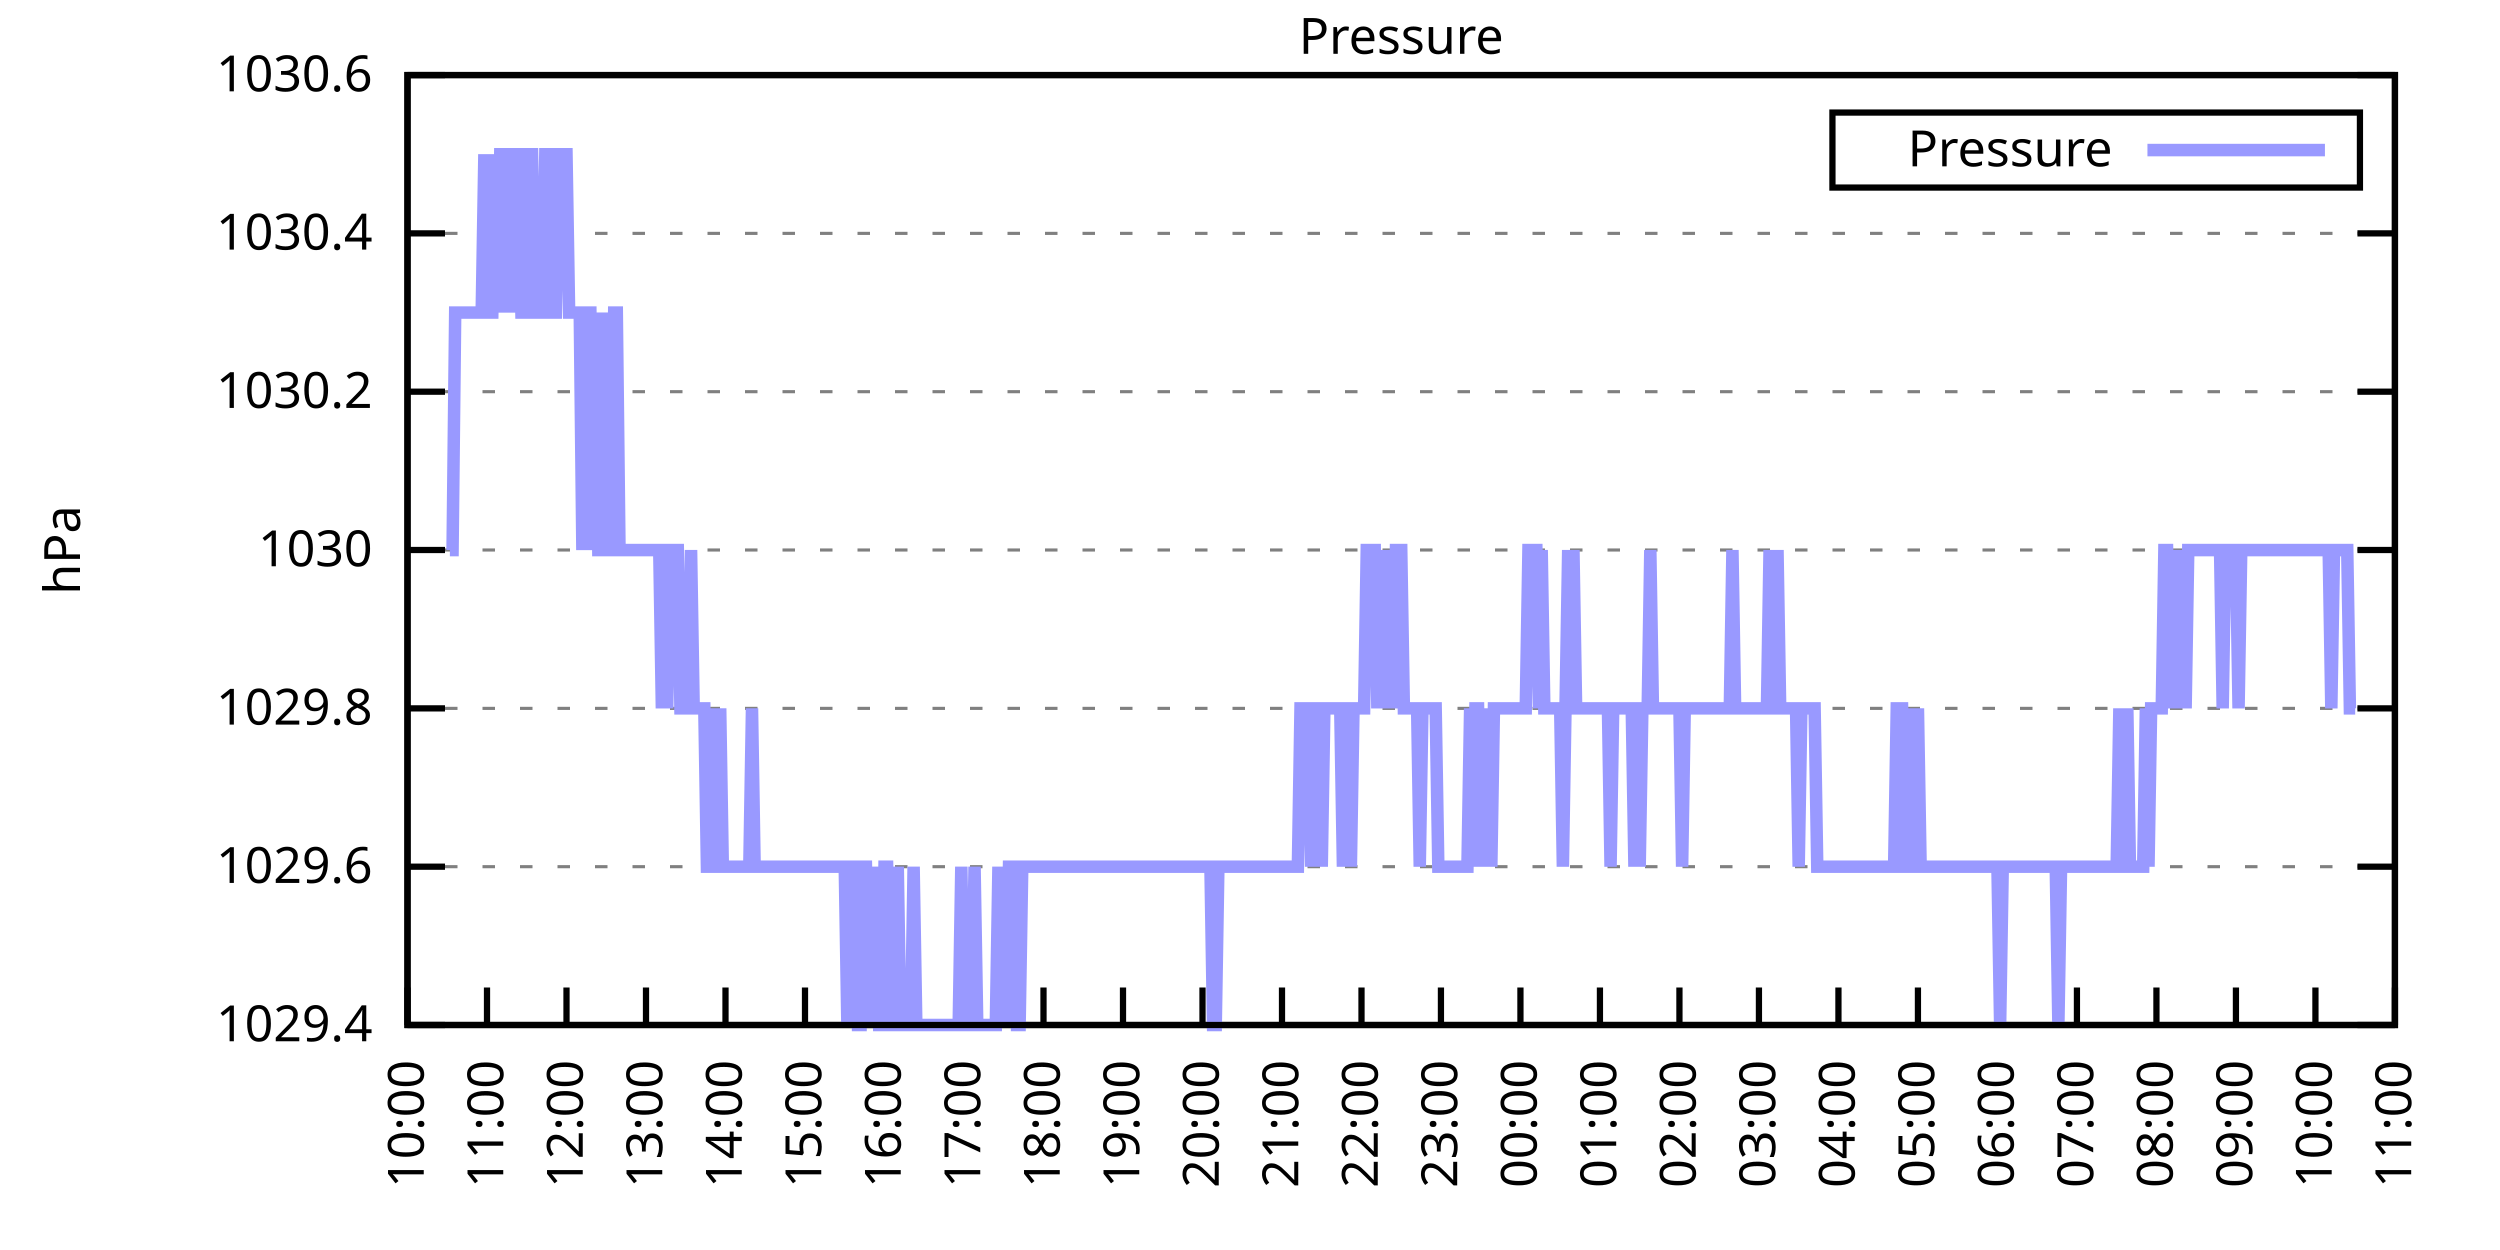
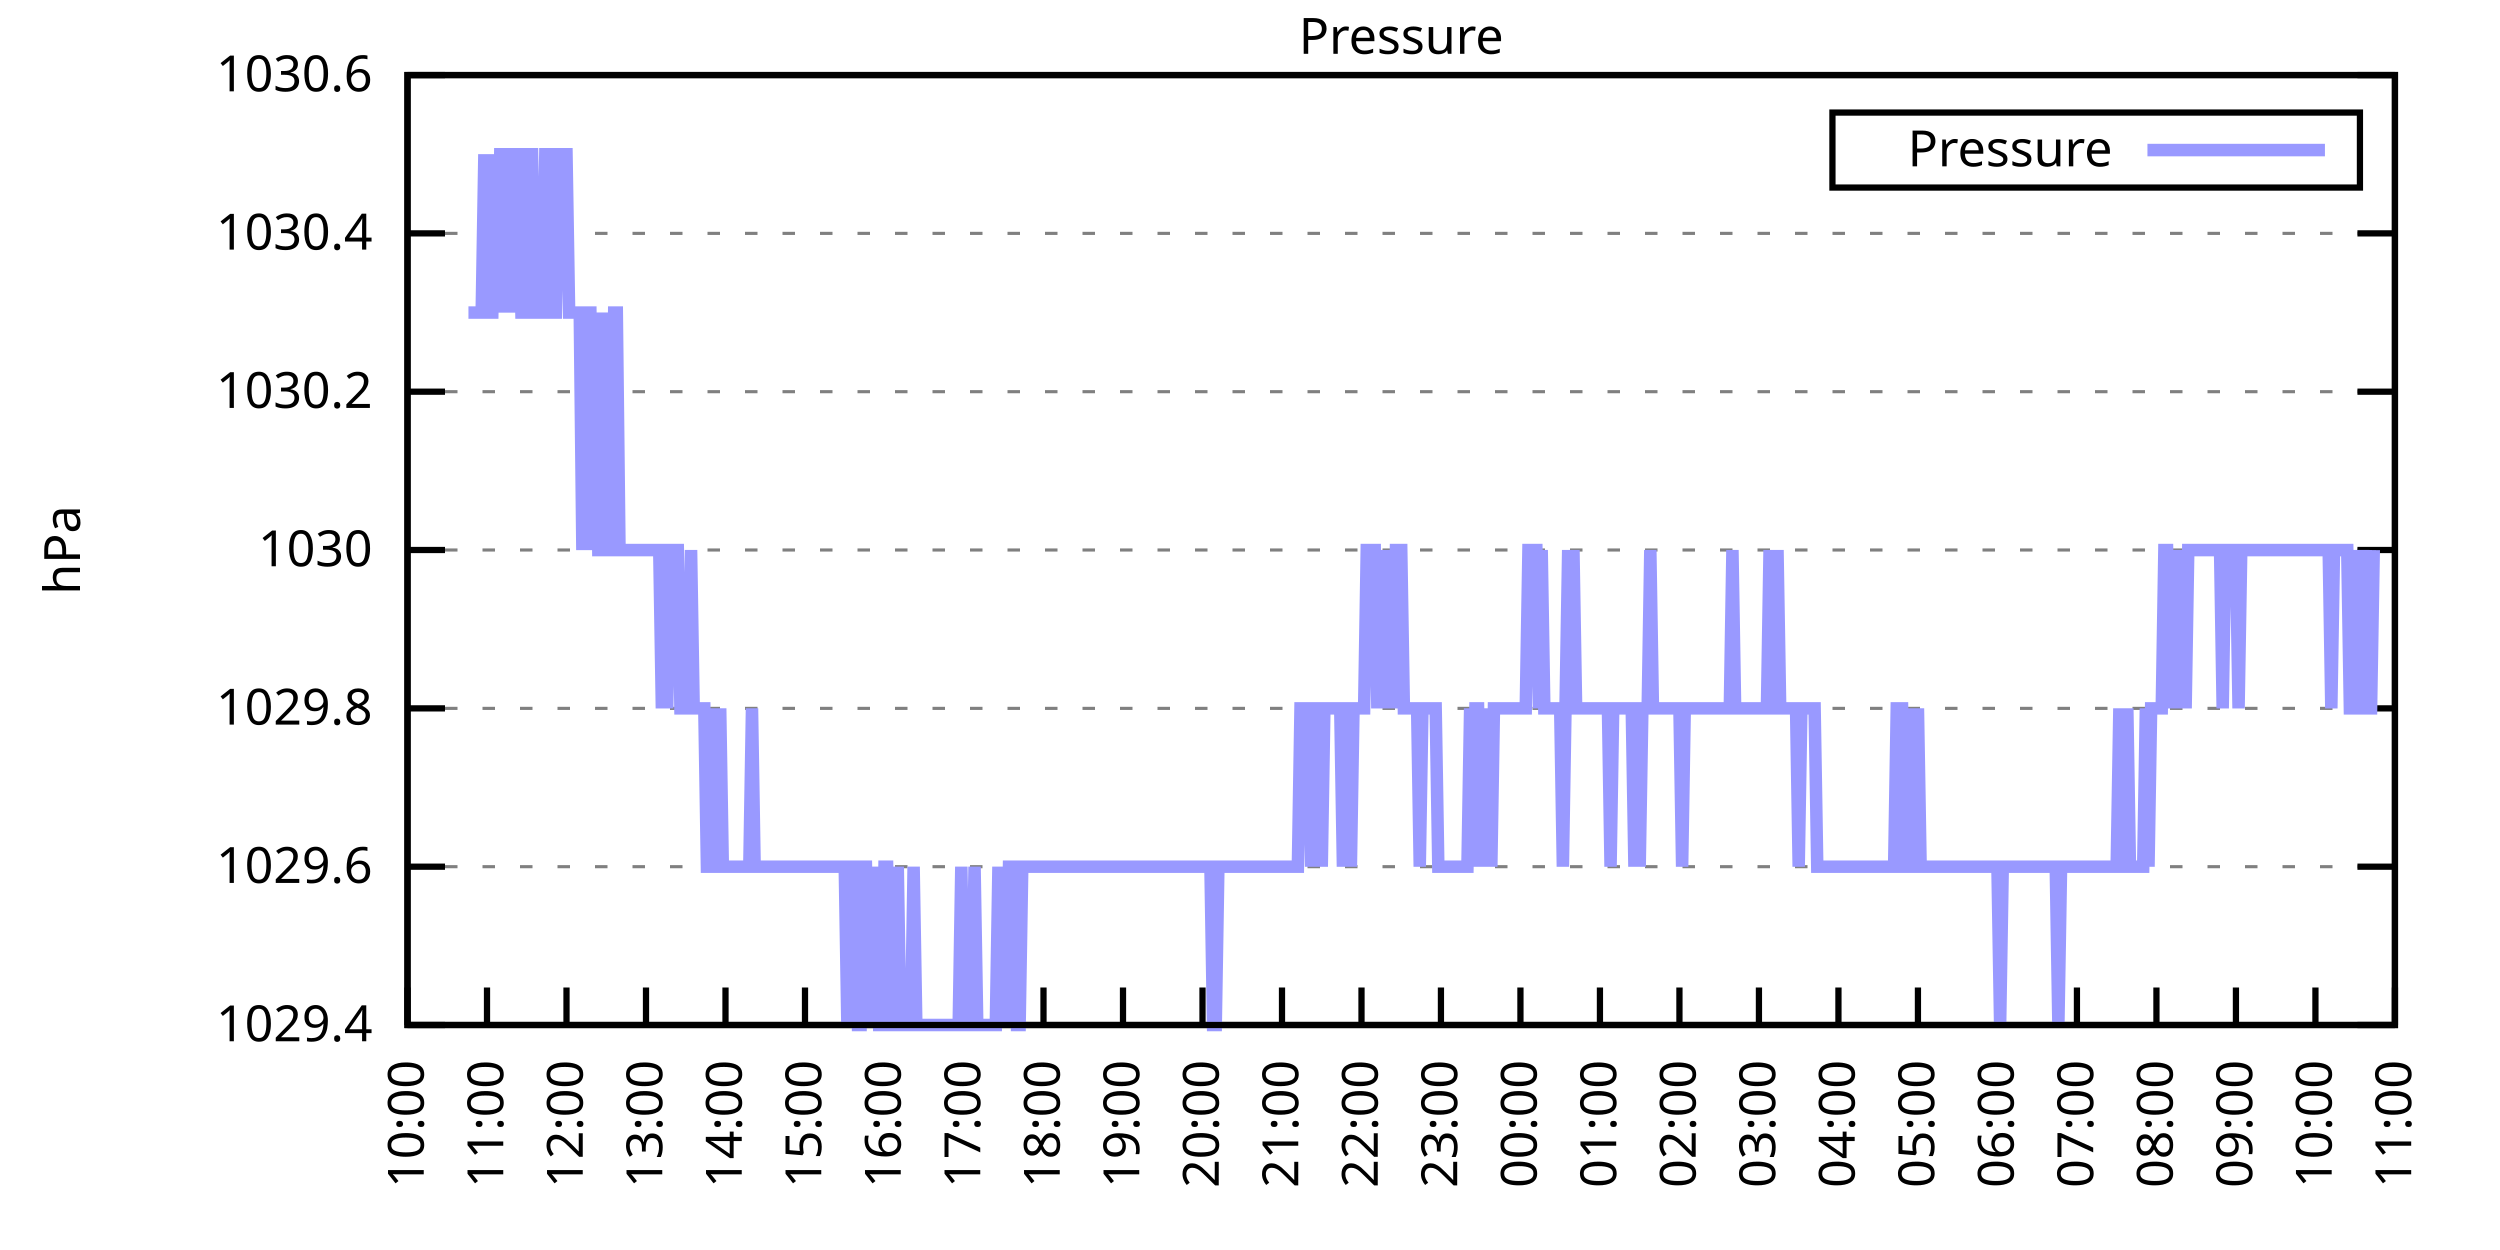
<svg xmlns="http://www.w3.org/2000/svg" xmlns:xlink="http://www.w3.org/1999/xlink" width="400" height="200" viewBox="0 0 400 200">
  <g id="gnuplot_canvas">
    <rect x="0" y="0" width="400" height="200" fill="none" />
    <defs>
      <circle id="gpDot" r="0.5" stroke-width="0.5" stroke="currentColor" />
      <path id="gpPt0" stroke-width="0.333" stroke="currentColor" d="M-1,0 h2 M0,-1 v2" />
      <path id="gpPt1" stroke-width="0.333" stroke="currentColor" d="M-1,-1 L1,1 M1,-1 L-1,1" />
      <path id="gpPt2" stroke-width="0.333" stroke="currentColor" d="M-1,0 L1,0 M0,-1 L0,1 M-1,-1 L1,1 M-1,1 L1,-1" />
      <rect id="gpPt3" stroke-width="0.333" stroke="currentColor" x="-1" y="-1" width="2" height="2" />
      <rect id="gpPt4" stroke-width="0.333" stroke="currentColor" fill="currentColor" x="-1" y="-1" width="2" height="2" />
      <circle id="gpPt5" stroke-width="0.333" stroke="currentColor" cx="0" cy="0" r="1" />
      <use xlink:href="#gpPt5" id="gpPt6" fill="currentColor" stroke="none" />
      <path id="gpPt7" stroke-width="0.333" stroke="currentColor" d="M0,-1.33 L-1.33,0.67 L1.33,0.67 z" />
      <use xlink:href="#gpPt7" id="gpPt8" fill="currentColor" stroke="none" />
      <use xlink:href="#gpPt7" id="gpPt9" stroke="currentColor" transform="rotate(180)" />
      <use xlink:href="#gpPt9" id="gpPt10" fill="currentColor" stroke="none" />
      <use xlink:href="#gpPt3" id="gpPt11" stroke="currentColor" transform="rotate(45)" />
      <use xlink:href="#gpPt11" id="gpPt12" fill="currentColor" stroke="none" />
      <path id="gpPt13" stroke-width="0.333" stroke="currentColor" d="M0,1.330 L1.265,0.411 L0.782,-1.067 L-0.782,-1.076 L-1.265,0.411 z" />
      <use xlink:href="#gpPt13" id="gpPt14" fill="currentColor" stroke="none" />
      <filter id="textbox" filterUnits="objectBoundingBox" x="0" y="0" height="1" width="1">
        <feFlood flood-color="white" flood-opacity="1" result="bgnd" />
        <feComposite in="SourceGraphic" in2="bgnd" operator="atop" />
      </filter>
      <filter id="greybox" filterUnits="objectBoundingBox" x="0" y="0" height="1" width="1">
        <feFlood flood-color="lightgrey" flood-opacity="1" result="grey" />
        <feComposite in="SourceGraphic" in2="grey" operator="atop" />
      </filter>
    </defs>
    <g fill="none" color="white" stroke="currentColor" stroke-width="1.00" stroke-linecap="butt" stroke-linejoin="miter">
</g>
    <g fill="none" color="black" stroke="currentColor" stroke-width="1.00" stroke-linecap="butt" stroke-linejoin="miter">
      <g stroke="none" shape-rendering="crispEdges">
        <polygon fill="rgb(255, 255, 255)" points="65.20,164.00 383.18,164.00 383.18,12.02 65.20,12.02 " />
      </g>
    </g>
    <g fill="none" color="black" stroke="currentColor" stroke-width="1.00" stroke-linecap="butt" stroke-linejoin="miter">
</g>
    <g fill="none" color="black" stroke="black" stroke-width="0.50" stroke-linecap="butt" stroke-linejoin="miter">
</g>
    <g fill="none" color="gray" stroke="currentColor" stroke-width="0.50" stroke-linecap="butt" stroke-linejoin="miter">
      <path stroke="gray" stroke-dasharray="2,4" class="gridline" d="M65.20,164.00 L383.19,164.00  " />
    </g>
    <g fill="none" color="gray" stroke="gray" stroke-width="1.00" stroke-linecap="butt" stroke-linejoin="miter">
</g>
    <g fill="none" color="black" stroke="currentColor" stroke-width="1.00" stroke-linecap="butt" stroke-linejoin="miter">
      <path stroke="black" d="M65.20,164.00 L71.20,164.00 M383.19,164.00 L377.19,164.00  " />
      <g transform="translate(59.60,166.60)" stroke="none" fill="black" font-family="Sans" font-size="8.00" text-anchor="end">
        <text>
          <tspan font-family="Sans"> 1029.4</tspan>
        </text>
      </g>
    </g>
    <g fill="none" color="black" stroke="currentColor" stroke-width="1.00" stroke-linecap="butt" stroke-linejoin="miter">
</g>
    <g fill="none" color="black" stroke="black" stroke-width="0.50" stroke-linecap="butt" stroke-linejoin="miter">
</g>
    <g fill="none" color="gray" stroke="currentColor" stroke-width="0.50" stroke-linecap="butt" stroke-linejoin="miter">
      <path stroke="gray" stroke-dasharray="2,4" class="gridline" d="M65.20,138.67 L383.19,138.67  " />
    </g>
    <g fill="none" color="gray" stroke="gray" stroke-width="1.00" stroke-linecap="butt" stroke-linejoin="miter">
</g>
    <g fill="none" color="black" stroke="currentColor" stroke-width="1.00" stroke-linecap="butt" stroke-linejoin="miter">
      <path stroke="black" d="M65.20,138.67 L71.20,138.67 M383.19,138.67 L377.19,138.67  " />
      <g transform="translate(59.60,141.27)" stroke="none" fill="black" font-family="Sans" font-size="8.00" text-anchor="end">
        <text>
          <tspan font-family="Sans"> 1029.6</tspan>
        </text>
      </g>
    </g>
    <g fill="none" color="black" stroke="currentColor" stroke-width="1.00" stroke-linecap="butt" stroke-linejoin="miter">
</g>
    <g fill="none" color="black" stroke="black" stroke-width="0.50" stroke-linecap="butt" stroke-linejoin="miter">
</g>
    <g fill="none" color="gray" stroke="currentColor" stroke-width="0.50" stroke-linecap="butt" stroke-linejoin="miter">
      <path stroke="gray" stroke-dasharray="2,4" class="gridline" d="M65.20,113.34 L383.19,113.34  " />
    </g>
    <g fill="none" color="gray" stroke="gray" stroke-width="1.00" stroke-linecap="butt" stroke-linejoin="miter">
</g>
    <g fill="none" color="black" stroke="currentColor" stroke-width="1.00" stroke-linecap="butt" stroke-linejoin="miter">
      <path stroke="black" d="M65.20,113.34 L71.20,113.34 M383.19,113.34 L377.19,113.34  " />
      <g transform="translate(59.60,115.94)" stroke="none" fill="black" font-family="Sans" font-size="8.00" text-anchor="end">
        <text>
          <tspan font-family="Sans"> 1029.8</tspan>
        </text>
      </g>
    </g>
    <g fill="none" color="black" stroke="currentColor" stroke-width="1.00" stroke-linecap="butt" stroke-linejoin="miter">
</g>
    <g fill="none" color="black" stroke="black" stroke-width="0.50" stroke-linecap="butt" stroke-linejoin="miter">
</g>
    <g fill="none" color="gray" stroke="currentColor" stroke-width="0.50" stroke-linecap="butt" stroke-linejoin="miter">
      <path stroke="gray" stroke-dasharray="2,4" class="gridline" d="M65.20,88.00 L383.19,88.00  " />
    </g>
    <g fill="none" color="gray" stroke="gray" stroke-width="1.00" stroke-linecap="butt" stroke-linejoin="miter">
</g>
    <g fill="none" color="black" stroke="currentColor" stroke-width="1.00" stroke-linecap="butt" stroke-linejoin="miter">
      <path stroke="black" d="M65.20,88.00 L71.20,88.00 M383.19,88.00 L377.19,88.00  " />
      <g transform="translate(59.60,90.60)" stroke="none" fill="black" font-family="Sans" font-size="8.00" text-anchor="end">
        <text>
          <tspan font-family="Sans"> 1030</tspan>
        </text>
      </g>
    </g>
    <g fill="none" color="black" stroke="currentColor" stroke-width="1.00" stroke-linecap="butt" stroke-linejoin="miter">
</g>
    <g fill="none" color="black" stroke="black" stroke-width="0.50" stroke-linecap="butt" stroke-linejoin="miter">
</g>
    <g fill="none" color="gray" stroke="currentColor" stroke-width="0.50" stroke-linecap="butt" stroke-linejoin="miter">
      <path stroke="gray" stroke-dasharray="2,4" class="gridline" d="M65.20,62.67 L383.19,62.67  " />
    </g>
    <g fill="none" color="gray" stroke="gray" stroke-width="1.00" stroke-linecap="butt" stroke-linejoin="miter">
</g>
    <g fill="none" color="black" stroke="currentColor" stroke-width="1.00" stroke-linecap="butt" stroke-linejoin="miter">
      <path stroke="black" d="M65.20,62.67 L71.20,62.67 M383.19,62.67 L377.19,62.67  " />
      <g transform="translate(59.60,65.27)" stroke="none" fill="black" font-family="Sans" font-size="8.00" text-anchor="end">
        <text>
          <tspan font-family="Sans"> 1030.2</tspan>
        </text>
      </g>
    </g>
    <g fill="none" color="black" stroke="currentColor" stroke-width="1.00" stroke-linecap="butt" stroke-linejoin="miter">
</g>
    <g fill="none" color="black" stroke="black" stroke-width="0.50" stroke-linecap="butt" stroke-linejoin="miter">
</g>
    <g fill="none" color="gray" stroke="currentColor" stroke-width="0.50" stroke-linecap="butt" stroke-linejoin="miter">
      <path stroke="gray" stroke-dasharray="2,4" class="gridline" d="M65.20,37.34 L383.19,37.34  " />
    </g>
    <g fill="none" color="gray" stroke="gray" stroke-width="1.00" stroke-linecap="butt" stroke-linejoin="miter">
</g>
    <g fill="none" color="black" stroke="currentColor" stroke-width="1.00" stroke-linecap="butt" stroke-linejoin="miter">
      <path stroke="black" d="M65.20,37.34 L71.20,37.34 M383.19,37.34 L377.19,37.34  " />
      <g transform="translate(59.60,39.94)" stroke="none" fill="black" font-family="Sans" font-size="8.00" text-anchor="end">
        <text>
          <tspan font-family="Sans"> 1030.4</tspan>
        </text>
      </g>
    </g>
    <g fill="none" color="black" stroke="currentColor" stroke-width="1.00" stroke-linecap="butt" stroke-linejoin="miter">
</g>
    <g fill="none" color="black" stroke="black" stroke-width="0.50" stroke-linecap="butt" stroke-linejoin="miter">
</g>
    <g fill="none" color="gray" stroke="currentColor" stroke-width="0.50" stroke-linecap="butt" stroke-linejoin="miter">
      <path stroke="gray" stroke-dasharray="2,4" class="gridline" d="M65.20,12.01 L383.19,12.01  " />
    </g>
    <g fill="none" color="gray" stroke="gray" stroke-width="1.00" stroke-linecap="butt" stroke-linejoin="miter">
</g>
    <g fill="none" color="black" stroke="currentColor" stroke-width="1.00" stroke-linecap="butt" stroke-linejoin="miter">
      <path stroke="black" d="M65.20,12.01 L71.20,12.01 M383.19,12.01 L377.19,12.01  " />
      <g transform="translate(59.60,14.61)" stroke="none" fill="black" font-family="Sans" font-size="8.00" text-anchor="end">
        <text>
          <tspan font-family="Sans"> 1030.6</tspan>
        </text>
      </g>
    </g>
    <g fill="none" color="black" stroke="currentColor" stroke-width="1.00" stroke-linecap="butt" stroke-linejoin="miter">
      <path stroke="black" d="M65.20,164.00 L65.20,158.00  " />
      <g transform="translate(67.80,169.60) rotate(270.00)" stroke="none" fill="black" font-family="Sans" font-size="8.00" text-anchor="end">
        <text>
          <tspan font-family="Sans">10:00</tspan>
        </text>
      </g>
    </g>
    <g fill="none" color="black" stroke="currentColor" stroke-width="1.00" stroke-linecap="butt" stroke-linejoin="miter">
      <path stroke="black" d="M77.92,164.00 L77.92,158.00  " />
      <g transform="translate(80.52,169.60) rotate(270.00)" stroke="none" fill="black" font-family="Sans" font-size="8.00" text-anchor="end">
        <text>
          <tspan font-family="Sans">11:00</tspan>
        </text>
      </g>
    </g>
    <g fill="none" color="black" stroke="currentColor" stroke-width="1.00" stroke-linecap="butt" stroke-linejoin="miter">
      <path stroke="black" d="M90.64,164.00 L90.64,158.00  " />
      <g transform="translate(93.24,169.60) rotate(270.00)" stroke="none" fill="black" font-family="Sans" font-size="8.00" text-anchor="end">
        <text>
          <tspan font-family="Sans">12:00</tspan>
        </text>
      </g>
    </g>
    <g fill="none" color="black" stroke="currentColor" stroke-width="1.00" stroke-linecap="butt" stroke-linejoin="miter">
      <path stroke="black" d="M103.36,164.00 L103.36,158.00  " />
      <g transform="translate(105.96,169.60) rotate(270.00)" stroke="none" fill="black" font-family="Sans" font-size="8.00" text-anchor="end">
        <text>
          <tspan font-family="Sans">13:00</tspan>
        </text>
      </g>
    </g>
    <g fill="none" color="black" stroke="currentColor" stroke-width="1.00" stroke-linecap="butt" stroke-linejoin="miter">
      <path stroke="black" d="M116.08,164.00 L116.08,158.00  " />
      <g transform="translate(118.68,169.60) rotate(270.00)" stroke="none" fill="black" font-family="Sans" font-size="8.00" text-anchor="end">
        <text>
          <tspan font-family="Sans">14:00</tspan>
        </text>
      </g>
    </g>
    <g fill="none" color="black" stroke="currentColor" stroke-width="1.00" stroke-linecap="butt" stroke-linejoin="miter">
      <path stroke="black" d="M128.80,164.00 L128.80,158.00  " />
      <g transform="translate(131.40,169.60) rotate(270.00)" stroke="none" fill="black" font-family="Sans" font-size="8.00" text-anchor="end">
        <text>
          <tspan font-family="Sans">15:00</tspan>
        </text>
      </g>
    </g>
    <g fill="none" color="black" stroke="currentColor" stroke-width="1.00" stroke-linecap="butt" stroke-linejoin="miter">
      <path stroke="black" d="M141.52,164.00 L141.52,158.00  " />
      <g transform="translate(144.12,169.60) rotate(270.00)" stroke="none" fill="black" font-family="Sans" font-size="8.00" text-anchor="end">
        <text>
          <tspan font-family="Sans">16:00</tspan>
        </text>
      </g>
    </g>
    <g fill="none" color="black" stroke="currentColor" stroke-width="1.00" stroke-linecap="butt" stroke-linejoin="miter">
      <path stroke="black" d="M154.24,164.00 L154.24,158.00  " />
      <g transform="translate(156.84,169.60) rotate(270.00)" stroke="none" fill="black" font-family="Sans" font-size="8.00" text-anchor="end">
        <text>
          <tspan font-family="Sans">17:00</tspan>
        </text>
      </g>
    </g>
    <g fill="none" color="black" stroke="currentColor" stroke-width="1.00" stroke-linecap="butt" stroke-linejoin="miter">
      <path stroke="black" d="M166.96,164.00 L166.96,158.00  " />
      <g transform="translate(169.56,169.60) rotate(270.00)" stroke="none" fill="black" font-family="Sans" font-size="8.00" text-anchor="end">
        <text>
          <tspan font-family="Sans">18:00</tspan>
        </text>
      </g>
    </g>
    <g fill="none" color="black" stroke="currentColor" stroke-width="1.00" stroke-linecap="butt" stroke-linejoin="miter">
      <path stroke="black" d="M179.68,164.00 L179.68,158.00  " />
      <g transform="translate(182.28,169.60) rotate(270.00)" stroke="none" fill="black" font-family="Sans" font-size="8.00" text-anchor="end">
        <text>
          <tspan font-family="Sans">19:00</tspan>
        </text>
      </g>
    </g>
    <g fill="none" color="black" stroke="currentColor" stroke-width="1.00" stroke-linecap="butt" stroke-linejoin="miter">
      <path stroke="black" d="M192.40,164.00 L192.40,158.00  " />
      <g transform="translate(195.00,169.60) rotate(270.00)" stroke="none" fill="black" font-family="Sans" font-size="8.00" text-anchor="end">
        <text>
          <tspan font-family="Sans">20:00</tspan>
        </text>
      </g>
    </g>
    <g fill="none" color="black" stroke="currentColor" stroke-width="1.00" stroke-linecap="butt" stroke-linejoin="miter">
      <path stroke="black" d="M205.12,164.00 L205.12,158.00  " />
      <g transform="translate(207.72,169.60) rotate(270.00)" stroke="none" fill="black" font-family="Sans" font-size="8.00" text-anchor="end">
        <text>
          <tspan font-family="Sans">21:00</tspan>
        </text>
      </g>
    </g>
    <g fill="none" color="black" stroke="currentColor" stroke-width="1.00" stroke-linecap="butt" stroke-linejoin="miter">
      <path stroke="black" d="M217.84,164.00 L217.84,158.00  " />
      <g transform="translate(220.44,169.60) rotate(270.00)" stroke="none" fill="black" font-family="Sans" font-size="8.00" text-anchor="end">
        <text>
          <tspan font-family="Sans">22:00</tspan>
        </text>
      </g>
    </g>
    <g fill="none" color="black" stroke="currentColor" stroke-width="1.00" stroke-linecap="butt" stroke-linejoin="miter">
      <path stroke="black" d="M230.55,164.00 L230.55,158.00  " />
      <g transform="translate(233.15,169.60) rotate(270.00)" stroke="none" fill="black" font-family="Sans" font-size="8.00" text-anchor="end">
        <text>
          <tspan font-family="Sans">23:00</tspan>
        </text>
      </g>
    </g>
    <g fill="none" color="black" stroke="currentColor" stroke-width="1.00" stroke-linecap="butt" stroke-linejoin="miter">
      <path stroke="black" d="M243.27,164.00 L243.27,158.00  " />
      <g transform="translate(245.87,169.60) rotate(270.00)" stroke="none" fill="black" font-family="Sans" font-size="8.00" text-anchor="end">
        <text>
          <tspan font-family="Sans">00:00</tspan>
        </text>
      </g>
    </g>
    <g fill="none" color="black" stroke="currentColor" stroke-width="1.00" stroke-linecap="butt" stroke-linejoin="miter">
      <path stroke="black" d="M255.99,164.00 L255.99,158.00  " />
      <g transform="translate(258.59,169.60) rotate(270.00)" stroke="none" fill="black" font-family="Sans" font-size="8.00" text-anchor="end">
        <text>
          <tspan font-family="Sans">01:00</tspan>
        </text>
      </g>
    </g>
    <g fill="none" color="black" stroke="currentColor" stroke-width="1.00" stroke-linecap="butt" stroke-linejoin="miter">
      <path stroke="black" d="M268.71,164.00 L268.71,158.00  " />
      <g transform="translate(271.31,169.60) rotate(270.00)" stroke="none" fill="black" font-family="Sans" font-size="8.00" text-anchor="end">
        <text>
          <tspan font-family="Sans">02:00</tspan>
        </text>
      </g>
    </g>
    <g fill="none" color="black" stroke="currentColor" stroke-width="1.00" stroke-linecap="butt" stroke-linejoin="miter">
      <path stroke="black" d="M281.43,164.00 L281.43,158.00  " />
      <g transform="translate(284.03,169.60) rotate(270.00)" stroke="none" fill="black" font-family="Sans" font-size="8.00" text-anchor="end">
        <text>
          <tspan font-family="Sans">03:00</tspan>
        </text>
      </g>
    </g>
    <g fill="none" color="black" stroke="currentColor" stroke-width="1.00" stroke-linecap="butt" stroke-linejoin="miter">
      <path stroke="black" d="M294.15,164.00 L294.15,158.00  " />
      <g transform="translate(296.75,169.60) rotate(270.00)" stroke="none" fill="black" font-family="Sans" font-size="8.00" text-anchor="end">
        <text>
          <tspan font-family="Sans">04:00</tspan>
        </text>
      </g>
    </g>
    <g fill="none" color="black" stroke="currentColor" stroke-width="1.00" stroke-linecap="butt" stroke-linejoin="miter">
      <path stroke="black" d="M306.87,164.00 L306.87,158.00  " />
      <g transform="translate(309.47,169.60) rotate(270.00)" stroke="none" fill="black" font-family="Sans" font-size="8.00" text-anchor="end">
        <text>
          <tspan font-family="Sans">05:00</tspan>
        </text>
      </g>
    </g>
    <g fill="none" color="black" stroke="currentColor" stroke-width="1.00" stroke-linecap="butt" stroke-linejoin="miter">
      <path stroke="black" d="M319.59,164.00 L319.59,158.00  " />
      <g transform="translate(322.19,169.60) rotate(270.00)" stroke="none" fill="black" font-family="Sans" font-size="8.00" text-anchor="end">
        <text>
          <tspan font-family="Sans">06:00</tspan>
        </text>
      </g>
    </g>
    <g fill="none" color="black" stroke="currentColor" stroke-width="1.00" stroke-linecap="butt" stroke-linejoin="miter">
      <path stroke="black" d="M332.31,164.00 L332.31,158.00  " />
      <g transform="translate(334.91,169.60) rotate(270.00)" stroke="none" fill="black" font-family="Sans" font-size="8.00" text-anchor="end">
        <text>
          <tspan font-family="Sans">07:00</tspan>
        </text>
      </g>
    </g>
    <g fill="none" color="black" stroke="currentColor" stroke-width="1.00" stroke-linecap="butt" stroke-linejoin="miter">
      <path stroke="black" d="M345.03,164.00 L345.03,158.00  " />
      <g transform="translate(347.63,169.60) rotate(270.00)" stroke="none" fill="black" font-family="Sans" font-size="8.00" text-anchor="end">
        <text>
          <tspan font-family="Sans">08:00</tspan>
        </text>
      </g>
    </g>
    <g fill="none" color="black" stroke="currentColor" stroke-width="1.00" stroke-linecap="butt" stroke-linejoin="miter">
      <path stroke="black" d="M357.75,164.00 L357.75,158.00  " />
      <g transform="translate(360.35,169.60) rotate(270.00)" stroke="none" fill="black" font-family="Sans" font-size="8.00" text-anchor="end">
        <text>
          <tspan font-family="Sans">09:00</tspan>
        </text>
      </g>
    </g>
    <g fill="none" color="black" stroke="currentColor" stroke-width="1.00" stroke-linecap="butt" stroke-linejoin="miter">
      <path stroke="black" d="M370.47,164.00 L370.47,158.00  " />
      <g transform="translate(373.07,169.60) rotate(270.00)" stroke="none" fill="black" font-family="Sans" font-size="8.00" text-anchor="end">
        <text>
          <tspan font-family="Sans">10:00</tspan>
        </text>
      </g>
    </g>
    <g fill="none" color="black" stroke="currentColor" stroke-width="1.00" stroke-linecap="butt" stroke-linejoin="miter">
      <path stroke="black" d="M383.19,164.00 L383.19,158.00  " />
      <g transform="translate(385.79,169.60) rotate(270.00)" stroke="none" fill="black" font-family="Sans" font-size="8.00" text-anchor="end">
        <text>
          <tspan font-family="Sans">11:00</tspan>
        </text>
      </g>
    </g>
    <g fill="none" color="black" stroke="currentColor" stroke-width="1.00" stroke-linecap="butt" stroke-linejoin="miter">
</g>
    <g fill="none" color="black" stroke="currentColor" stroke-width="1.00" stroke-linecap="butt" stroke-linejoin="miter">
      <path stroke="black" d="M65.20,12.01 L65.20,164.00 L383.19,164.00 L383.19,12.01 L65.20,12.01 Z  " />
    </g>
    <g fill="none" color="black" stroke="currentColor" stroke-width="1.00" stroke-linecap="butt" stroke-linejoin="miter">
</g>
    <g fill="none" color="black" stroke="currentColor" stroke-width="1.00" stroke-linecap="butt" stroke-linejoin="miter">
      <path stroke="black" d="M293.19,30.01 L293.19,18.01 L377.59,18.01 L377.59,30.01 L293.19,30.01 Z  " />
    </g>
    <g id="Pressure_plot_1">
      <g fill="none" color="white" stroke="black" stroke-width="2.00" stroke-linecap="butt" stroke-linejoin="miter">
</g>
      <g fill="none" color="black" stroke="currentColor" stroke-width="2.00" stroke-linecap="butt" stroke-linejoin="miter">
        <g transform="translate(337.99,26.61)" stroke="none" fill="black" font-family="Sans" font-size="8.00" text-anchor="end">
          <text>
            <tspan font-family="Sans">Pressure</tspan>
          </text>
        </g>
      </g>
      <g fill="none" color="black" stroke="currentColor" stroke-width="2.00" stroke-linecap="butt" stroke-linejoin="miter">
-         <path stroke="rgb(153, 153, 255)" d="M343.59,24.01 L371.99,24.01 M71.98,88.01 L72.41,88.01 L72.83,50.01 L73.26,50.01 L73.68,50.01 L74.10,50.01   L74.53,50.01 L74.95,50.01 L75.38,50.01 L75.80,50.01 L76.22,50.01 L76.65,50.01 L77.07,50.01 L77.50,24.68   L77.92,50.01 L78.34,50.01 L78.77,50.01 L79.19,24.68 L79.62,50.01 L80.04,24.68 L80.46,24.68 L80.89,24.68   L81.31,50.01 L81.74,24.68 L82.16,50.01 L82.58,24.68 L83.01,24.68 L83.43,50.01 L83.86,50.01 L84.28,50.01   L84.70,24.68 L85.13,24.68 L85.55,50.01 L85.98,50.01 L86.40,50.01 L86.82,50.01 L87.25,24.68 L87.67,24.68   L88.10,50.01 L88.52,50.01 L88.94,50.01 L89.37,24.68 L89.79,24.68 L90.22,24.68 L90.64,24.68 L91.06,50.01   L91.49,50.01 L91.91,50.01 L92.34,50.01 L92.76,50.01 L93.18,88.01 L93.61,50.01 L94.03,50.01 L94.46,50.01   L94.88,88.01 L95.30,50.01 L95.73,88.01 L96.15,88.01 L96.58,88.01 L97.00,50.01 L97.42,88.01 L97.85,88.01   L98.27,50.01 L98.69,50.01 L99.12,88.01 L99.54,88.01 L99.97,88.01 L100.39,88.01 L100.81,88.01 L101.24,88.01   L101.66,88.01 L102.09,88.01 L102.51,88.01 L102.93,88.01 L103.36,88.01 L103.78,88.01 L104.21,88.01 L104.63,88.01   L105.05,88.01 L105.48,88.01 L105.90,113.34 L106.33,88.01 L106.75,113.34 L107.17,88.01 L107.60,88.01 L108.02,88.01   L108.45,88.01 L108.87,113.34 L109.29,113.34 L109.72,113.34 L110.14,113.34 L110.57,88.01 L110.99,113.34 L111.41,113.34   L111.84,113.34 L112.26,113.34 L112.69,113.34 L113.11,138.67 L113.53,138.67 L113.96,138.67 L114.38,113.34 L114.81,138.67   L115.23,113.34 L115.65,138.67 L116.08,138.67 L116.50,138.67 L116.93,138.67 L117.35,138.67 L117.77,138.67 L118.20,138.67   L118.62,138.67 L119.05,138.67 L119.47,138.67 L119.89,138.67 L120.32,113.34 L120.74,138.67 L121.17,138.67 L121.59,138.67   L122.01,138.67 L122.44,138.67 L122.86,138.67 L123.29,138.67 L123.71,138.67 L124.13,138.67 L124.56,138.67 L124.98,138.67   L125.41,138.67 L125.83,138.67 L126.25,138.67 L126.68,138.67 L127.10,138.67 L127.53,138.67 L127.95,138.67 L128.37,138.67   L128.80,138.67 L129.22,138.67 L129.65,138.67 L130.07,138.67 L130.49,138.67 L130.92,138.67 L131.34,138.67 L131.77,138.67   L132.19,138.67 L132.61,138.67 L133.04,138.67 L133.46,138.67 L133.89,138.67 L134.31,138.67 L134.73,138.67 L135.16,138.67   L135.58,164.00 L136.01,138.67 L136.43,138.67 L136.85,138.67 L137.28,164.00 L137.70,164.00 L138.13,138.67 L138.55,138.67   L138.97,164.00 L139.40,138.67 L139.82,164.00 L140.25,138.67 L140.67,164.00 L141.09,164.00 L141.52,138.67 L141.94,138.67   L142.37,164.00 L142.79,164.00 L143.21,164.00 L143.64,138.67 L144.06,164.00 L144.49,164.00 L144.91,164.00 L145.33,164.00   L145.76,164.00 L146.18,138.67 L146.61,164.00 L147.03,164.00 L147.45,164.00 L147.88,164.00 L148.30,164.00 L148.73,164.00   L149.15,164.00 L149.57,164.00 L150.00,164.00 L150.42,164.00 L150.85,164.00 L151.27,164.00 L151.69,164.00 L152.12,164.00   L152.54,164.00 L152.97,164.00 L153.39,164.00 L153.81,138.67 L154.24,164.00 L154.66,164.00 L155.09,164.00 L155.51,164.00   L155.93,138.67 L156.36,164.00 L156.78,164.00 L157.21,164.00 L157.63,164.00 L158.05,164.00 L158.48,164.00 L158.90,164.00   L159.33,164.00 L159.75,138.67 L160.17,164.00 L160.60,138.67 L161.02,164.00 L161.44,138.67 L161.87,138.67 L162.29,138.67   L162.72,164.00 L163.14,164.00 L163.56,138.67 L163.99,138.67 L164.41,138.67 L164.84,138.67 L165.26,138.67 L165.68,138.67   L166.11,138.67 L166.53,138.67 L166.96,138.67 L167.38,138.67 L167.80,138.67 L168.23,138.67 L168.65,138.67 L169.08,138.67   L169.50,138.67 L169.92,138.67 L170.35,138.67 L170.77,138.67 L171.20,138.67 L171.62,138.67 L172.04,138.67 L172.47,138.67   L172.89,138.67 L173.32,138.67 L173.74,138.67 L174.16,138.67 L174.59,138.67 L175.01,138.67 L175.44,138.67 L175.86,138.67   L176.28,138.67 L176.71,138.67 L177.13,138.67 L177.56,138.67 L177.98,138.67 L178.40,138.67 L178.83,138.67 L179.25,138.67   L179.68,138.67 L180.10,138.67 L180.52,138.67 L180.95,138.67 L181.37,138.67 L181.80,138.67 L182.22,138.67 L182.64,138.67   L183.07,138.67 L183.49,138.67 L183.92,138.67 L184.34,138.67 L184.76,138.67 L185.19,138.67 L185.61,138.67 L186.04,138.67   L186.46,138.67 L186.88,138.67 L187.31,138.67 L187.73,138.67 L188.16,138.67 L188.58,138.67 L189.00,138.67 L189.43,138.67   L189.85,138.67 L190.28,138.67 L190.70,138.67 L191.12,138.67 L191.55,138.67 L191.97,138.67 L192.40,138.67 L192.82,138.67   L193.24,138.67 L193.67,138.67 L194.09,164.00 L194.52,164.00 L194.94,138.67 L195.36,138.67 L195.79,138.67 L196.21,138.67   L196.64,138.67 L197.06,138.67 L197.48,138.67 L197.91,138.67 L198.33,138.67 L198.76,138.67 L199.18,138.67 L199.60,138.67   L200.03,138.67 L200.45,138.67 L200.88,138.67 L201.30,138.67 L201.72,138.67 L202.15,138.67 L202.57,138.67 L203.00,138.67   L203.42,138.67 L203.84,138.67 L204.27,138.67 L204.69,138.67 L205.12,138.67 L205.54,138.67 L205.96,138.67 L206.39,138.67   L206.81,138.67 L207.24,138.67 L207.66,138.67 L208.08,113.34 L208.51,113.34 L208.93,113.34 L209.36,113.34 L209.78,138.67   L210.20,113.34 L210.63,113.34 L211.05,113.34 L211.48,138.67 L211.90,113.34 L212.32,113.34 L212.75,113.34 L213.17,113.34   L213.60,113.34 L214.02,113.34 L214.44,113.34 L214.87,138.67 L215.29,113.34 L215.72,113.34 L216.14,138.67 L216.56,113.34   L216.99,113.34 L217.41,113.34 L217.84,113.34 L218.26,113.34 L218.68,88.01 L219.11,88.01 L219.53,88.01 L219.96,88.01   L220.38,113.34 L220.80,88.01 L221.23,113.34 L221.65,88.01 L222.08,113.34 L222.50,88.01 L222.92,113.34 L223.35,88.01   L223.77,88.01 L224.20,88.01 L224.62,113.34 L225.04,113.34 L225.47,113.34 L225.89,113.34 L226.31,113.34 L226.74,113.34   L227.16,138.67 L227.59,113.34 L228.01,113.34 L228.43,113.34 L228.86,113.34 L229.28,113.34 L229.71,113.34 L230.13,138.67   L230.55,138.67 L230.98,138.67 L231.40,138.67 L231.83,138.67 L232.25,138.67 L232.67,138.67 L233.10,138.67 L233.52,138.67   L233.95,138.67 L234.37,138.67 L234.79,138.67 L235.22,113.34 L235.64,138.67 L236.07,113.34 L236.49,113.34 L236.91,138.67   L237.34,113.34 L237.76,138.67 L238.19,113.34 L238.61,138.67 L239.03,113.34 L239.46,113.34 L239.88,113.34 L240.31,113.34   L240.73,113.34 L241.15,113.34 L241.58,113.34 L242.00,113.34 L242.43,113.34 L242.85,113.34 L243.27,113.34 L243.70,113.34   L244.12,113.34 L244.55,88.01 L244.97,88.01 L245.39,88.01 L245.82,88.01 L246.24,113.34 L246.67,88.01 L247.09,113.34   L247.51,113.34 L247.94,113.34 L248.36,113.34 L248.79,113.34 L249.21,113.34 L249.63,113.34 L250.06,138.67 L250.48,113.34   L250.91,88.01 L251.33,113.34 L251.75,88.01 L252.18,113.34 L252.60,113.34 L253.03,113.34 L253.45,113.34 L253.87,113.34   L254.30,113.34 L254.72,113.34 L255.15,113.34 L255.57,113.34 L255.99,113.34 L256.42,113.34 L256.84,113.34 L257.27,113.34   L257.69,138.67 L258.11,113.34 L258.54,113.34 L258.96,113.34 L259.39,113.34 L259.81,113.34 L260.23,113.34 L260.66,113.34   L261.08,113.34 L261.51,138.67 L261.93,113.34 L262.35,138.67 L262.78,113.34 L263.20,113.34 L263.63,113.34 L264.05,88.01   L264.47,113.34 L264.90,113.34 L265.32,113.34 L265.75,113.34 L266.17,113.34 L266.59,113.34 L267.02,113.34 L267.44,113.34   L267.87,113.34 L268.29,113.34 L268.71,113.34 L269.14,138.67 L269.56,113.34 L269.99,113.34 L270.41,113.34 L270.83,113.34   L271.26,113.34 L271.68,113.34 L272.11,113.34 L272.53,113.34 L272.95,113.34 L273.38,113.34 L273.80,113.34 L274.23,113.34   L274.65,113.34 L275.07,113.34 L275.50,113.34 L275.92,113.34 L276.35,113.34 L276.77,113.34 L277.19,88.01 L277.62,113.34   L278.04,113.34 L278.47,113.34 L278.89,113.34 L279.31,113.34 L279.74,113.34 L280.16,113.34 L280.59,113.34 L281.01,113.34   L281.43,113.34 L281.86,113.34 L282.28,113.34 L282.71,113.34 L283.13,88.01 L283.55,113.34 L283.98,113.34 L284.40,88.01   L284.83,113.34 L285.25,113.34 L285.67,113.34 L286.10,113.34 L286.52,113.34 L286.95,113.34 L287.37,113.34 L287.79,138.67   L288.22,113.34 L288.64,113.34 L289.06,113.34 L289.49,113.34 L289.91,113.34 L290.34,113.34 L290.76,138.67 L291.18,138.67   L291.61,138.67 L292.03,138.67 L292.46,138.67 L292.88,138.67 L293.30,138.67 L293.73,138.67 L294.15,138.67 L294.58,138.67   L295.00,138.67 L295.42,138.67 L295.85,138.67 L296.27,138.67 L296.70,138.67 L297.12,138.67 L297.54,138.67 L297.97,138.67   L298.39,138.67 L298.82,138.67 L299.24,138.67 L299.66,138.67 L300.09,138.67 L300.51,138.67 L300.94,138.67 L301.36,138.67   L301.78,138.67 L302.21,138.67 L302.63,138.67 L303.06,138.67 L303.48,113.34 L303.90,113.34 L304.33,113.34 L304.75,138.67   L305.18,138.67 L305.60,138.67 L306.02,113.34 L306.45,138.67 L306.87,113.34 L307.30,138.67 L307.72,138.67 L308.14,138.67   L308.57,138.67 L308.99,138.67 L309.42,138.67 L309.84,138.67 L310.26,138.67 L310.69,138.67 L311.11,138.67 L311.54,138.67   L311.96,138.67 L312.38,138.67 L312.81,138.67 L313.23,138.67 L313.66,138.67 L314.08,138.67 L314.50,138.67 L314.93,138.67   L315.35,138.67 L315.78,138.67 L316.20,138.67 L316.62,138.67 L317.05,138.67 L317.47,138.67 L317.90,138.67 L318.32,138.67   L318.74,138.67 L319.17,138.67 L319.59,138.67 L320.02,164.00 L320.44,138.67 L320.86,138.67 L321.29,138.67 L321.71,138.67   L322.14,138.67 L322.56,138.67 L322.98,138.67 L323.41,138.67 L323.83,138.67 L324.26,138.67 L324.68,138.67 L325.10,138.67   L325.53,138.67 L325.95,138.67 L326.38,138.67 L326.80,138.67 L327.22,138.67 L327.65,138.67 L328.07,138.67 L328.50,138.67   L328.92,138.67 L329.34,164.00 L329.77,138.67 L330.19,138.67 L330.62,138.67 L331.04,138.67 L331.46,138.67 L331.89,138.67   L332.31,138.67 L332.74,138.67 L333.16,138.67 L333.58,138.67 L334.01,138.67 L334.43,138.67 L334.86,138.67 L335.28,138.67   L335.70,138.67 L336.13,138.67 L336.55,138.67 L336.98,138.67 L337.40,138.67 L337.82,138.67 L338.25,138.67 L338.67,138.67   L339.10,113.34 L339.52,138.67 L339.94,138.67 L340.37,113.34 L340.79,138.67 L341.22,138.67 L341.64,138.67 L342.06,138.67   L342.49,138.67 L342.91,138.67 L343.34,113.34 L343.76,138.67 L344.18,113.34 L344.61,113.34 L345.03,113.34 L345.46,113.34   L345.88,113.34 L346.30,88.01 L346.73,88.01 L347.15,113.34 L347.58,88.01 L348.00,113.34 L348.42,88.01 L348.85,113.34   L349.27,88.01 L349.70,113.34 L350.12,88.01 L350.54,88.01 L350.97,88.01 L351.39,88.01 L351.81,88.01 L352.24,88.01   L352.66,88.01 L353.09,88.01 L353.51,88.01 L353.93,88.01 L354.36,88.01 L354.78,88.01 L355.21,88.01 L355.63,113.34   L356.05,88.01 L356.48,88.01 L356.90,88.01 L357.33,88.01 L357.75,88.01 L358.17,113.34 L358.60,88.01 L359.02,88.01   L359.45,88.01 L359.87,88.01 L360.29,88.01 L360.72,88.01 L361.14,88.01 L361.57,88.01 L361.99,88.01 L362.41,88.01   L362.84,88.01 L363.26,88.01 L363.69,88.01 L364.11,88.01 L364.53,88.01 L364.96,88.01 L365.38,88.01 L365.81,88.01   L366.23,88.01 L366.65,88.01 L367.08,88.01 L367.50,88.01 L367.93,88.01 L368.35,88.01 L368.77,88.01 L369.20,88.01   L369.62,88.01 L370.05,88.01 L370.47,88.01 L370.89,88.01 L371.32,88.01 L371.74,88.01 L372.17,88.01 L372.59,88.01   L373.01,113.34 L373.44,88.01 L373.86,88.01 L374.29,88.01 L374.71,88.01 L375.13,88.01 L375.56,88.01 L375.98,113.34   L376.41,113.34 L376.83,113.34  " />
+         <path stroke="rgb(153, 153, 255)" d="M343.59,24.01 L371.99,24.01 M74.95,50.01 L75.38,50.01 L75.80,50.01 L76.22,50.01 L76.65,50.01 L77.07,50.01   L77.50,24.68 L77.92,50.01 L78.34,50.01 L78.77,50.01 L79.19,24.68 L79.62,50.01 L80.04,24.68 L80.46,24.68   L80.89,24.68 L81.31,50.01 L81.74,24.68 L82.16,50.01 L82.58,24.68 L83.01,24.68 L83.43,50.01 L83.86,50.01   L84.28,50.01 L84.70,24.68 L85.13,24.68 L85.55,50.01 L85.98,50.01 L86.40,50.01 L86.82,50.01 L87.25,24.68   L87.67,24.68 L88.10,50.01 L88.52,50.01 L88.94,50.01 L89.37,24.68 L89.79,24.68 L90.22,24.68 L90.64,24.68   L91.06,50.01 L91.49,50.01 L91.91,50.01 L92.34,50.01 L92.76,50.01 L93.18,88.01 L93.61,50.01 L94.03,50.01   L94.46,50.01 L94.88,88.01 L95.30,50.01 L95.73,88.01 L96.15,88.01 L96.58,88.01 L97.00,50.01 L97.42,88.01   L97.85,88.01 L98.27,50.01 L98.69,50.01 L99.12,88.01 L99.54,88.01 L99.97,88.01 L100.39,88.01 L100.81,88.01   L101.24,88.01 L101.66,88.01 L102.09,88.01 L102.51,88.01 L102.93,88.01 L103.36,88.01 L103.78,88.01 L104.21,88.01   L104.63,88.01 L105.05,88.01 L105.48,88.01 L105.90,113.34 L106.33,88.01 L106.75,113.34 L107.17,88.01 L107.60,88.01   L108.02,88.01 L108.45,88.01 L108.87,113.34 L109.29,113.34 L109.72,113.34 L110.14,113.34 L110.57,88.01 L110.99,113.34   L111.41,113.34 L111.84,113.34 L112.26,113.34 L112.69,113.34 L113.11,138.67 L113.53,138.67 L113.96,138.67 L114.38,113.34   L114.81,138.67 L115.23,113.34 L115.65,138.67 L116.08,138.67 L116.50,138.67 L116.93,138.67 L117.35,138.67 L117.77,138.67   L118.20,138.67 L118.62,138.67 L119.05,138.67 L119.47,138.67 L119.89,138.67 L120.32,113.34 L120.74,138.67 L121.17,138.67   L121.59,138.67 L122.01,138.67 L122.44,138.67 L122.86,138.67 L123.29,138.67 L123.71,138.67 L124.13,138.67 L124.56,138.67   L124.98,138.67 L125.41,138.67 L125.83,138.67 L126.25,138.67 L126.68,138.67 L127.10,138.67 L127.53,138.67 L127.95,138.67   L128.37,138.67 L128.80,138.67 L129.22,138.67 L129.65,138.67 L130.07,138.67 L130.49,138.67 L130.92,138.67 L131.34,138.67   L131.77,138.67 L132.19,138.67 L132.61,138.67 L133.04,138.67 L133.46,138.67 L133.89,138.67 L134.31,138.67 L134.73,138.67   L135.16,138.67 L135.58,164.00 L136.01,138.67 L136.43,138.67 L136.85,138.67 L137.28,164.00 L137.70,164.00 L138.13,138.67   L138.55,138.67 L138.97,164.00 L139.40,138.67 L139.82,164.00 L140.25,138.67 L140.67,164.00 L141.09,164.00 L141.52,138.67   L141.94,138.67 L142.37,164.00 L142.79,164.00 L143.21,164.00 L143.64,138.67 L144.06,164.00 L144.49,164.00 L144.91,164.00   L145.33,164.00 L145.76,164.00 L146.18,138.67 L146.61,164.00 L147.03,164.00 L147.45,164.00 L147.88,164.00 L148.30,164.00   L148.73,164.00 L149.15,164.00 L149.57,164.00 L150.00,164.00 L150.42,164.00 L150.85,164.00 L151.27,164.00 L151.69,164.00   L152.12,164.00 L152.54,164.00 L152.97,164.00 L153.39,164.00 L153.81,138.67 L154.24,164.00 L154.66,164.00 L155.09,164.00   L155.51,164.00 L155.93,138.67 L156.36,164.00 L156.78,164.00 L157.21,164.00 L157.63,164.00 L158.05,164.00 L158.48,164.00   L158.90,164.00 L159.33,164.00 L159.75,138.67 L160.17,164.00 L160.60,138.67 L161.02,164.00 L161.44,138.67 L161.87,138.67   L162.29,138.67 L162.72,164.00 L163.14,164.00 L163.56,138.67 L163.99,138.67 L164.41,138.67 L164.84,138.67 L165.26,138.67   L165.68,138.67 L166.11,138.67 L166.53,138.67 L166.96,138.67 L167.38,138.67 L167.80,138.67 L168.23,138.67 L168.65,138.67   L169.08,138.67 L169.50,138.67 L169.92,138.67 L170.35,138.67 L170.77,138.67 L171.20,138.67 L171.62,138.67 L172.04,138.67   L172.47,138.67 L172.89,138.67 L173.32,138.67 L173.74,138.67 L174.16,138.67 L174.59,138.67 L175.01,138.67 L175.44,138.67   L175.86,138.67 L176.28,138.67 L176.71,138.67 L177.13,138.67 L177.56,138.67 L177.98,138.67 L178.40,138.67 L178.83,138.67   L179.25,138.67 L179.68,138.67 L180.10,138.67 L180.52,138.67 L180.95,138.67 L181.37,138.67 L181.80,138.67 L182.22,138.67   L182.64,138.67 L183.07,138.67 L183.49,138.67 L183.92,138.67 L184.34,138.67 L184.76,138.67 L185.19,138.67 L185.61,138.67   L186.04,138.67 L186.46,138.67 L186.88,138.67 L187.31,138.67 L187.73,138.67 L188.16,138.67 L188.58,138.67 L189.00,138.67   L189.43,138.67 L189.85,138.67 L190.28,138.67 L190.70,138.67 L191.12,138.67 L191.55,138.67 L191.97,138.67 L192.40,138.67   L192.82,138.67 L193.24,138.67 L193.67,138.67 L194.09,164.00 L194.52,164.00 L194.94,138.67 L195.36,138.67 L195.79,138.67   L196.21,138.67 L196.64,138.67 L197.06,138.67 L197.48,138.67 L197.91,138.67 L198.33,138.67 L198.76,138.67 L199.18,138.67   L199.60,138.67 L200.03,138.67 L200.45,138.67 L200.88,138.67 L201.30,138.67 L201.72,138.67 L202.15,138.67 L202.57,138.67   L203.00,138.67 L203.42,138.67 L203.84,138.67 L204.27,138.67 L204.69,138.67 L205.12,138.67 L205.54,138.67 L205.96,138.67   L206.39,138.67 L206.81,138.67 L207.24,138.67 L207.66,138.67 L208.08,113.34 L208.51,113.34 L208.93,113.34 L209.36,113.34   L209.78,138.67 L210.20,113.34 L210.63,113.34 L211.05,113.34 L211.48,138.67 L211.90,113.34 L212.32,113.34 L212.75,113.34   L213.17,113.34 L213.60,113.34 L214.02,113.34 L214.44,113.34 L214.87,138.67 L215.29,113.34 L215.72,113.34 L216.14,138.67   L216.56,113.34 L216.99,113.34 L217.41,113.34 L217.84,113.34 L218.26,113.34 L218.68,88.01 L219.11,88.01 L219.53,88.01   L219.96,88.01 L220.38,113.34 L220.80,88.01 L221.23,113.34 L221.65,88.01 L222.08,113.34 L222.50,88.01 L222.92,113.34   L223.35,88.01 L223.77,88.01 L224.20,88.01 L224.62,113.34 L225.04,113.34 L225.47,113.34 L225.89,113.34 L226.31,113.34   L226.74,113.34 L227.16,138.67 L227.59,113.34 L228.01,113.34 L228.43,113.34 L228.86,113.34 L229.28,113.34 L229.71,113.34   L230.13,138.67 L230.55,138.67 L230.98,138.67 L231.40,138.67 L231.83,138.67 L232.25,138.67 L232.67,138.67 L233.10,138.67   L233.52,138.67 L233.95,138.67 L234.37,138.67 L234.79,138.67 L235.22,113.34 L235.64,138.67 L236.07,113.34 L236.49,113.34   L236.91,138.67 L237.34,113.34 L237.76,138.67 L238.19,113.34 L238.61,138.67 L239.03,113.34 L239.46,113.34 L239.88,113.34   L240.31,113.34 L240.73,113.34 L241.15,113.34 L241.58,113.34 L242.00,113.34 L242.43,113.34 L242.85,113.34 L243.27,113.34   L243.70,113.34 L244.12,113.34 L244.55,88.01 L244.97,88.01 L245.39,88.01 L245.82,88.01 L246.24,113.34 L246.67,88.01   L247.09,113.34 L247.51,113.34 L247.94,113.34 L248.36,113.34 L248.79,113.34 L249.21,113.34 L249.63,113.34 L250.06,138.67   L250.48,113.34 L250.91,88.01 L251.33,113.34 L251.75,88.01 L252.18,113.34 L252.60,113.34 L253.03,113.34 L253.45,113.34   L253.87,113.34 L254.30,113.34 L254.72,113.34 L255.15,113.34 L255.57,113.34 L255.99,113.34 L256.42,113.34 L256.84,113.34   L257.27,113.34 L257.69,138.67 L258.11,113.34 L258.54,113.34 L258.96,113.34 L259.39,113.34 L259.81,113.34 L260.23,113.34   L260.66,113.34 L261.08,113.34 L261.51,138.67 L261.93,113.34 L262.35,138.67 L262.78,113.34 L263.20,113.34 L263.63,113.34   L264.05,88.01 L264.47,113.34 L264.90,113.34 L265.32,113.34 L265.75,113.34 L266.17,113.34 L266.59,113.34 L267.02,113.34   L267.44,113.34 L267.87,113.34 L268.29,113.34 L268.71,113.34 L269.14,138.67 L269.56,113.34 L269.99,113.34 L270.41,113.34   L270.83,113.34 L271.26,113.34 L271.68,113.34 L272.11,113.34 L272.53,113.34 L272.95,113.34 L273.38,113.34 L273.80,113.34   L274.23,113.34 L274.65,113.34 L275.07,113.34 L275.50,113.34 L275.92,113.34 L276.35,113.34 L276.77,113.34 L277.19,88.01   L277.62,113.34 L278.04,113.34 L278.47,113.34 L278.89,113.34 L279.31,113.34 L279.74,113.34 L280.16,113.34 L280.59,113.34   L281.01,113.34 L281.43,113.34 L281.86,113.34 L282.28,113.34 L282.71,113.34 L283.13,88.01 L283.55,113.34 L283.98,113.34   L284.40,88.01 L284.83,113.34 L285.25,113.34 L285.67,113.34 L286.10,113.34 L286.52,113.34 L286.95,113.34 L287.37,113.34   L287.79,138.67 L288.22,113.34 L288.64,113.34 L289.06,113.34 L289.49,113.34 L289.91,113.34 L290.34,113.34 L290.76,138.67   L291.18,138.67 L291.61,138.67 L292.03,138.67 L292.46,138.67 L292.88,138.67 L293.30,138.67 L293.73,138.67 L294.15,138.67   L294.58,138.67 L295.00,138.67 L295.42,138.67 L295.85,138.67 L296.27,138.67 L296.70,138.67 L297.12,138.67 L297.54,138.67   L297.97,138.67 L298.39,138.67 L298.82,138.67 L299.24,138.67 L299.66,138.67 L300.09,138.67 L300.51,138.67 L300.94,138.67   L301.36,138.67 L301.78,138.67 L302.21,138.67 L302.63,138.67 L303.06,138.67 L303.48,113.34 L303.90,113.34 L304.33,113.34   L304.75,138.67 L305.18,138.67 L305.60,138.67 L306.02,113.34 L306.45,138.67 L306.87,113.34 L307.30,138.67 L307.72,138.67   L308.14,138.67 L308.57,138.67 L308.99,138.67 L309.42,138.67 L309.84,138.67 L310.26,138.67 L310.69,138.67 L311.11,138.67   L311.54,138.67 L311.96,138.67 L312.38,138.67 L312.81,138.67 L313.23,138.67 L313.66,138.67 L314.08,138.67 L314.50,138.67   L314.93,138.67 L315.35,138.67 L315.78,138.67 L316.20,138.67 L316.62,138.67 L317.05,138.67 L317.47,138.67 L317.90,138.67   L318.32,138.67 L318.74,138.67 L319.17,138.67 L319.59,138.67 L320.02,164.00 L320.44,138.67 L320.86,138.67 L321.29,138.67   L321.71,138.67 L322.14,138.67 L322.56,138.67 L322.98,138.67 L323.41,138.67 L323.83,138.67 L324.26,138.67 L324.68,138.67   L325.10,138.67 L325.53,138.67 L325.95,138.67 L326.38,138.67 L326.80,138.67 L327.22,138.67 L327.65,138.67 L328.07,138.67   L328.50,138.67 L328.92,138.67 L329.34,164.00 L329.77,138.67 L330.19,138.67 L330.62,138.67 L331.04,138.67 L331.46,138.67   L331.89,138.67 L332.31,138.67 L332.74,138.67 L333.16,138.67 L333.58,138.67 L334.01,138.67 L334.43,138.67 L334.86,138.67   L335.28,138.67 L335.70,138.67 L336.13,138.67 L336.55,138.67 L336.98,138.67 L337.40,138.67 L337.82,138.67 L338.25,138.67   L338.67,138.67 L339.10,113.34 L339.52,138.67 L339.94,138.67 L340.37,113.34 L340.79,138.67 L341.22,138.67 L341.64,138.67   L342.06,138.67 L342.49,138.67 L342.91,138.67 L343.34,113.34 L343.76,138.67 L344.18,113.34 L344.61,113.34 L345.03,113.34   L345.46,113.34 L345.88,113.34 L346.30,88.01 L346.73,88.01 L347.15,113.34 L347.58,88.01 L348.00,113.34 L348.42,88.01   L348.85,113.34 L349.27,88.01 L349.70,113.34 L350.12,88.01 L350.54,88.01 L350.97,88.01 L351.39,88.01 L351.81,88.01   L352.24,88.01 L352.66,88.01 L353.09,88.01 L353.51,88.01 L353.93,88.01 L354.36,88.01 L354.78,88.01 L355.21,88.01   L355.63,113.34 L356.05,88.01 L356.48,88.01 L356.90,88.01 L357.33,88.01 L357.75,88.01 L358.17,113.34 L358.60,88.01   L359.02,88.01 L359.45,88.01 L359.87,88.01 L360.29,88.01 L360.72,88.01 L361.14,88.01 L361.57,88.01 L361.99,88.01   L362.41,88.01 L362.84,88.01 L363.26,88.01 L363.69,88.01 L364.11,88.01 L364.53,88.01 L364.96,88.01 L365.38,88.01   L365.81,88.01 L366.23,88.01 L366.65,88.01 L367.08,88.01 L367.50,88.01 L367.93,88.01 L368.35,88.01 L368.77,88.01   L369.20,88.01 L369.62,88.01 L370.05,88.01 L370.47,88.01 L370.89,88.01 L371.32,88.01 L371.74,88.01 L372.17,88.01   L372.59,88.01 L373.01,113.34 L373.44,88.01 L373.86,88.01 L374.29,88.01 L374.71,88.01 L375.13,88.01 L375.56,88.01   L375.98,113.34 L376.41,113.34 L376.83,113.34 L377.25,88.01 L377.68,113.34 L378.10,88.01 L378.53,113.34 L378.95,113.34   L379.37,113.34 L379.80,88.01  " />
      </g>
    </g>
    <g fill="none" color="black" stroke="currentColor" stroke-width="2.00" stroke-linecap="butt" stroke-linejoin="miter">
</g>
    <g fill="none" color="black" stroke="black" stroke-width="1.00" stroke-linecap="butt" stroke-linejoin="miter">
</g>
    <g fill="none" color="black" stroke="currentColor" stroke-width="1.00" stroke-linecap="butt" stroke-linejoin="miter">
      <path stroke="black" d="M65.20,12.01 L65.20,164.00 L383.19,164.00 L383.19,12.01 L65.20,12.01 Z  " />
      <g transform="translate(12.80,88.01) rotate(270.00)" stroke="none" fill="black" font-family="Sans" font-size="8.00" text-anchor="middle">
        <text>
          <tspan font-family="Sans">hPa</tspan>
        </text>
      </g>
    </g>
    <g fill="none" color="black" stroke="currentColor" stroke-width="1.00" stroke-linecap="butt" stroke-linejoin="miter">
</g>
    <g fill="none" color="black" stroke="currentColor" stroke-width="1.00" stroke-linecap="butt" stroke-linejoin="miter">
      <g transform="translate(224.19,8.61)" stroke="none" fill="black" font-family="Sans" font-size="8.00" text-anchor="middle">
        <text>
          <tspan font-family="Sans">Pressure</tspan>
        </text>
      </g>
    </g>
    <g fill="none" color="black" stroke="currentColor" stroke-width="1.00" stroke-linecap="butt" stroke-linejoin="miter">
</g>
  </g>
</svg>
